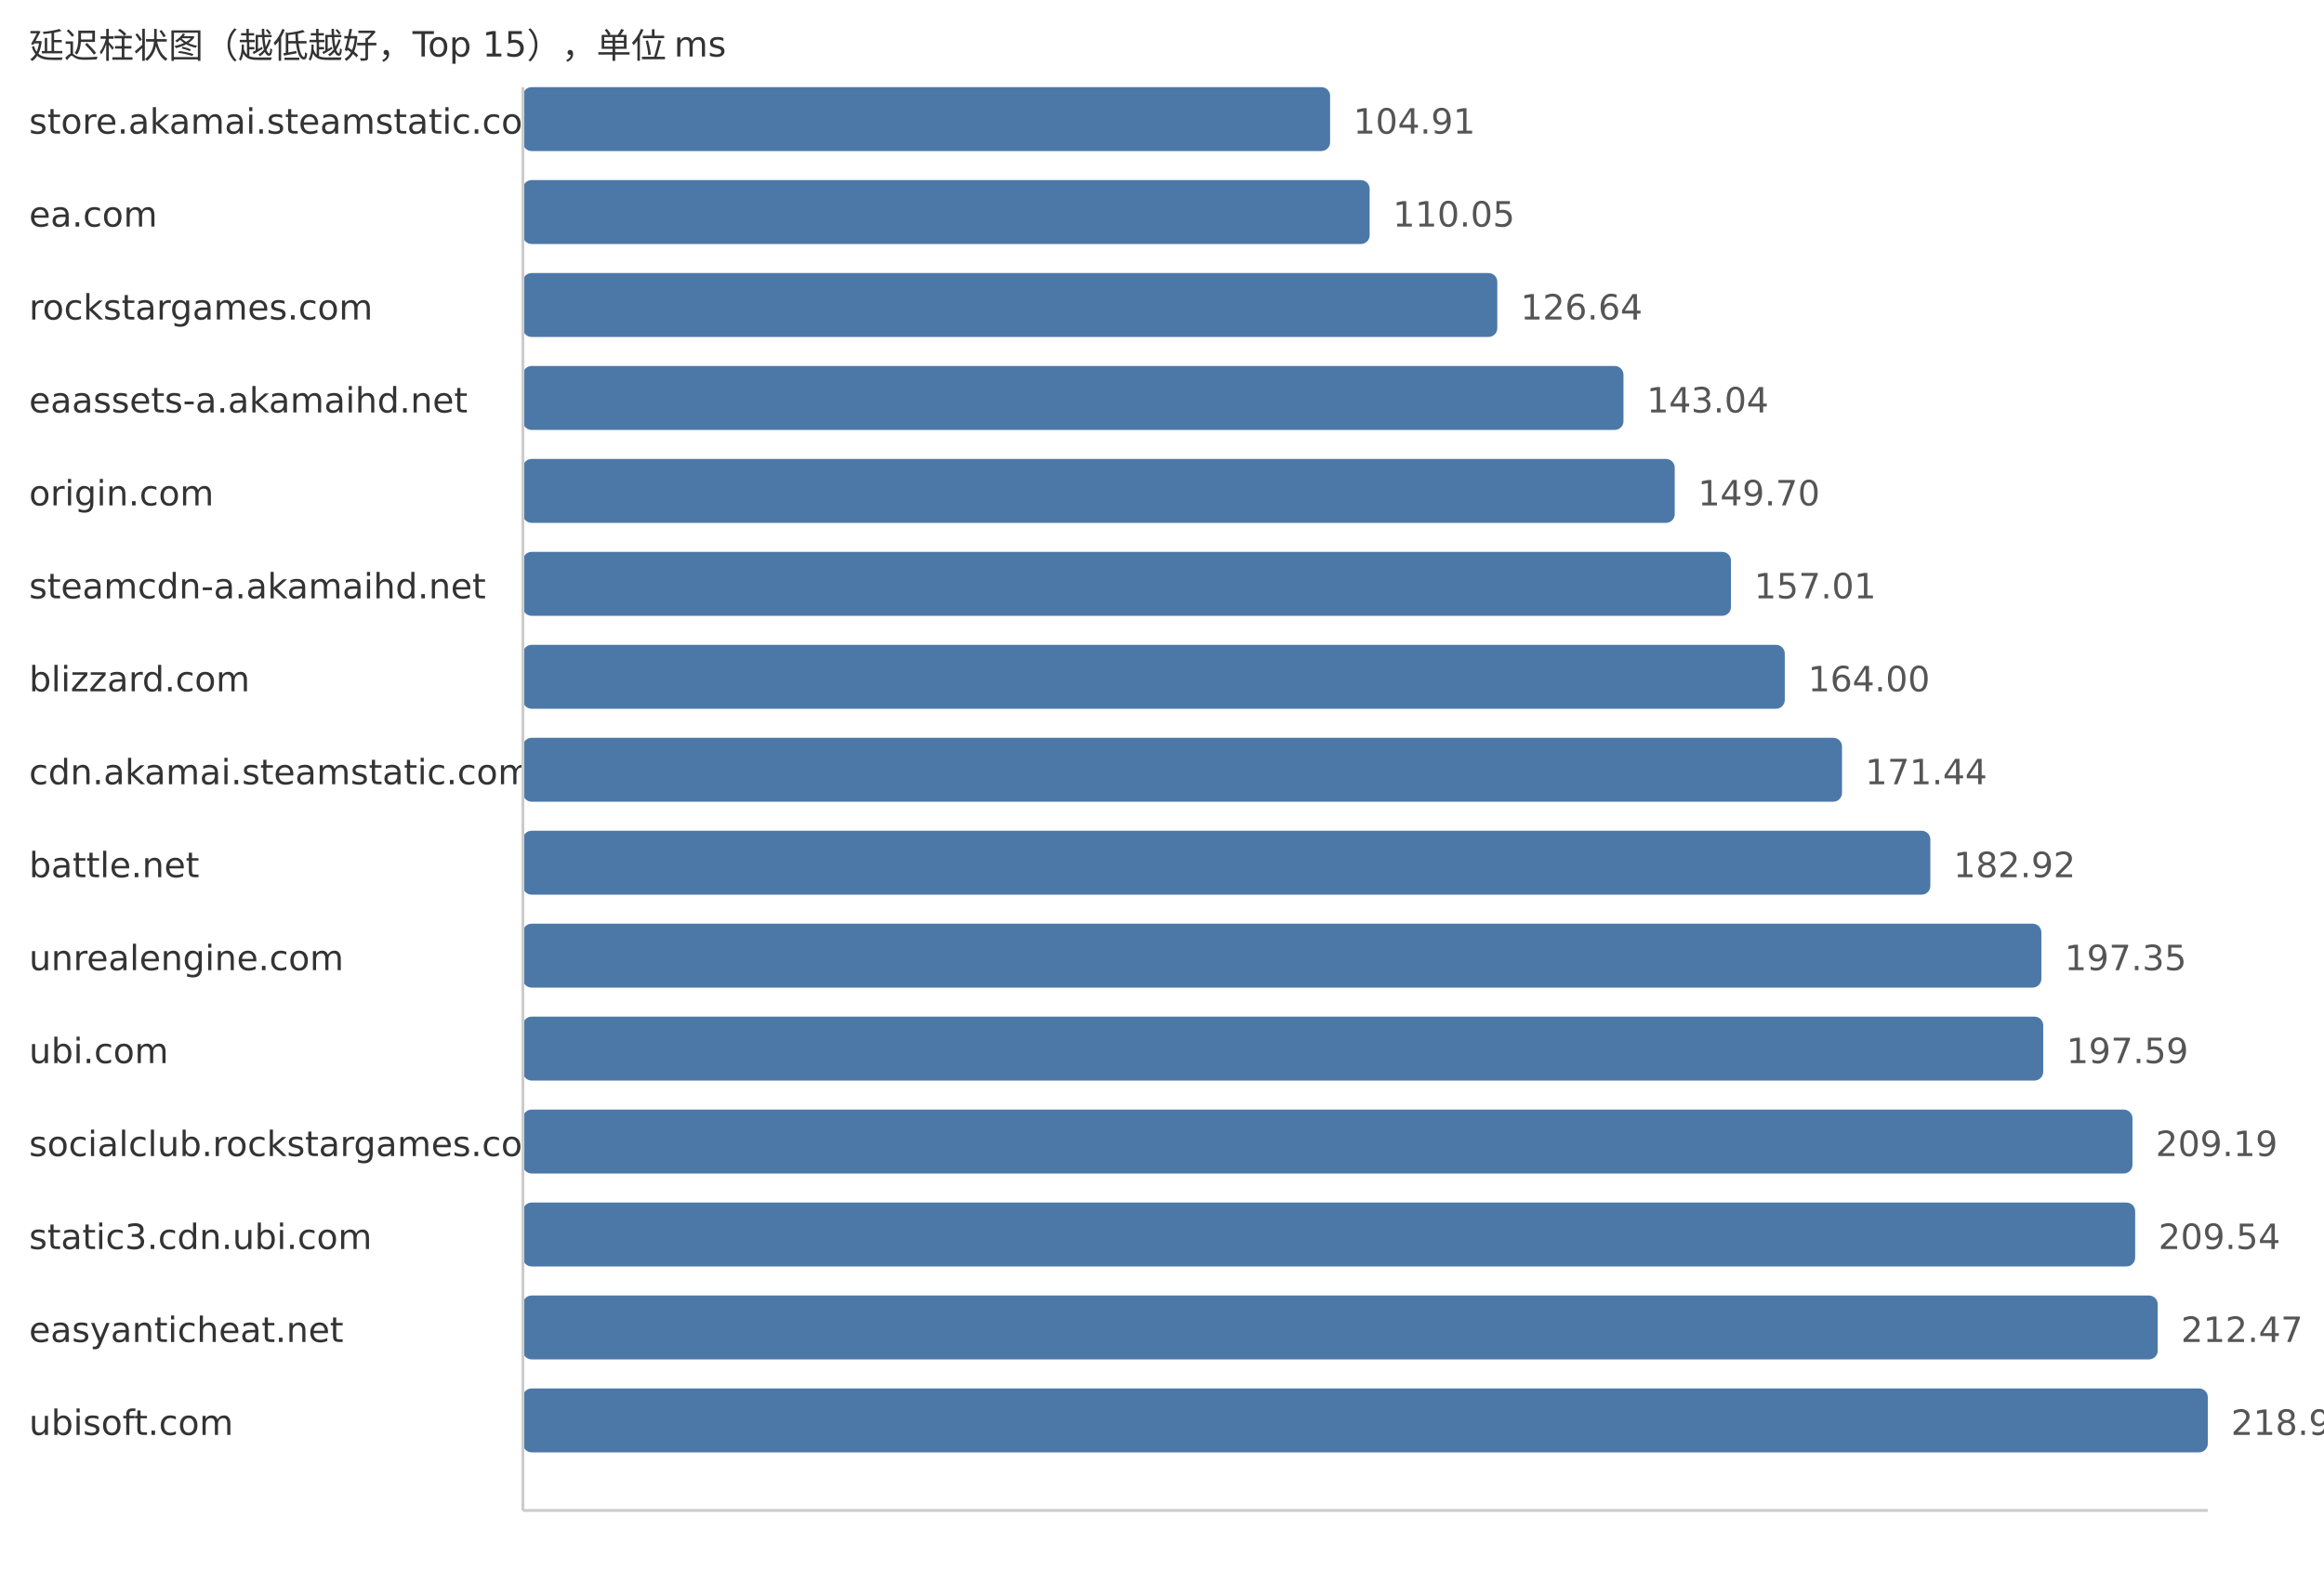
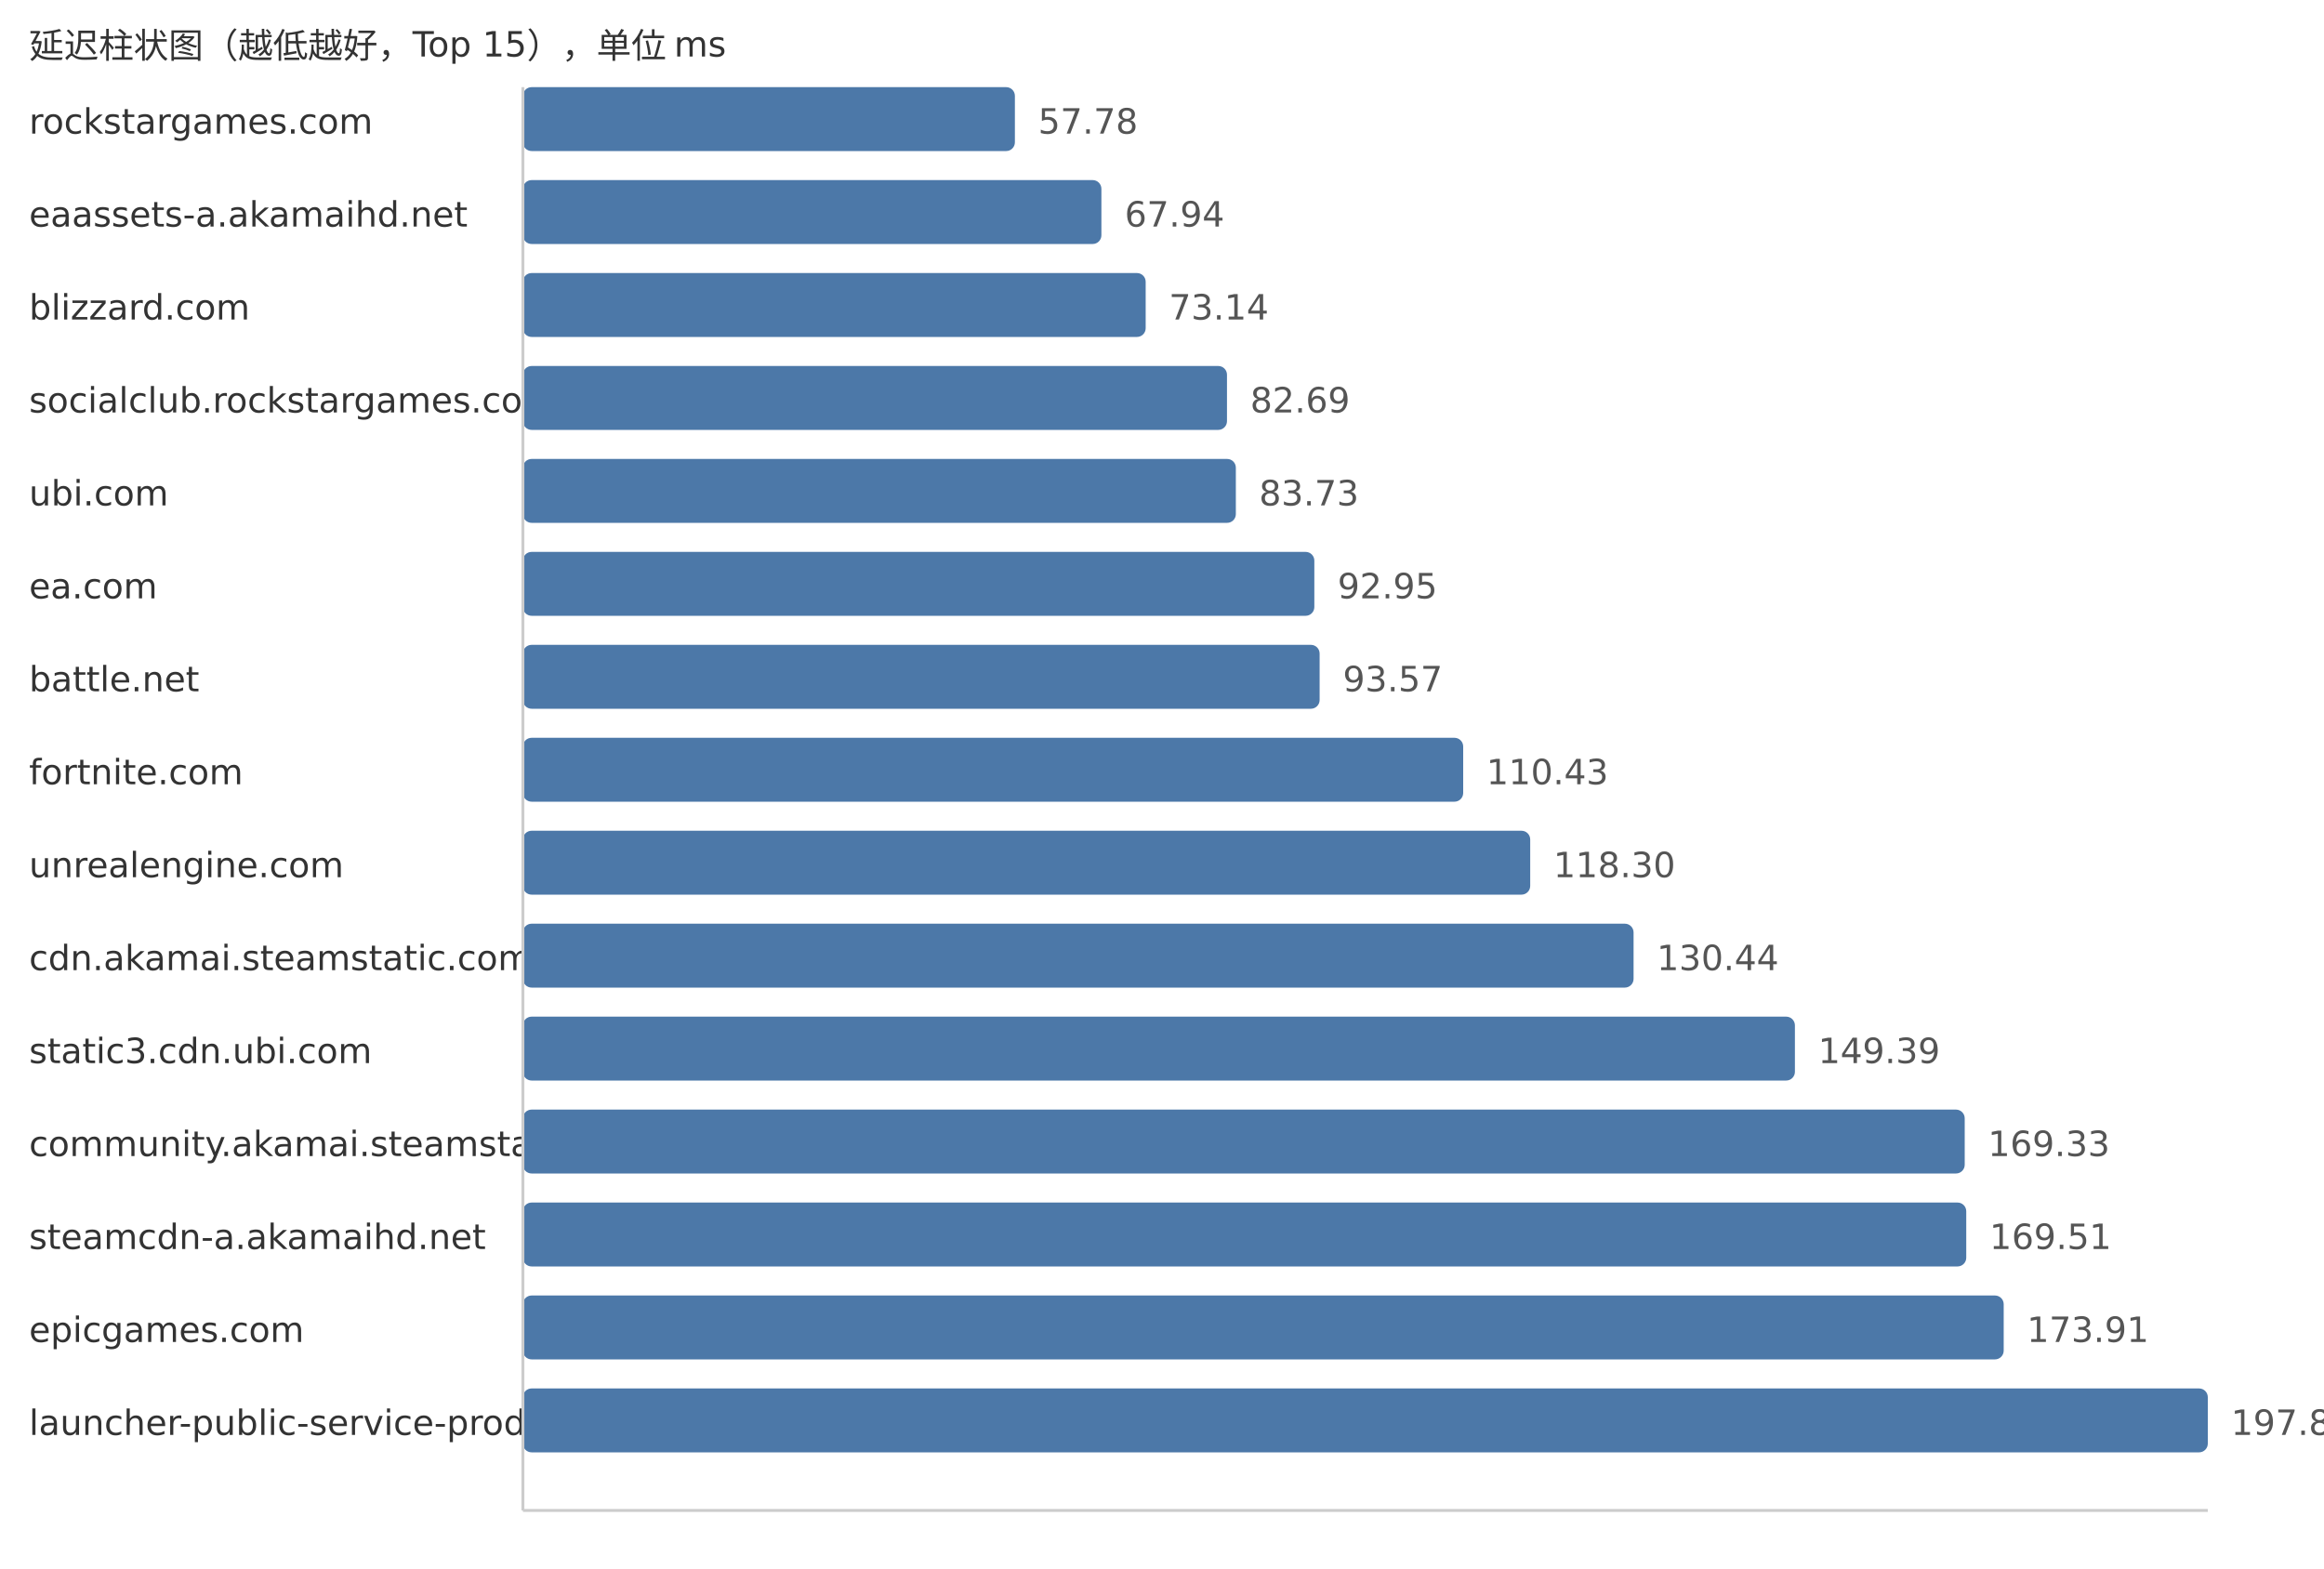
<svg xmlns="http://www.w3.org/2000/svg" width="800" height="540">
  <style> .label{font-family:DejaVu Sans,Verdana,Geneva,sans-serif;font-size:12px;fill:#333} .value{font-family:DejaVu Sans,Verdana,Geneva,sans-serif;font-size:12px;fill:#555} </style>
  <text x="10" y="20" class="label">延迟柱状图（越低越好，Top 15），单位 ms</text>
-   <text x="10" y="46" class="label">store.akamai.steamstatic.com</text>
-   <rect x="180" y="30" width="277.87" height="22" fill="#4c78a8" rx="3" />
-   <text x="465.87" y="46" class="value">104.91</text>
-   <text x="10" y="78" class="label">ea.com</text>
-   <rect x="180" y="62" width="291.48" height="22" fill="#4c78a8" rx="3" />
-   <text x="479.48" y="78" class="value">110.05</text>
-   <text x="10" y="110" class="label">rockstargames.com</text>
-   <rect x="180" y="94" width="335.42" height="22" fill="#4c78a8" rx="3" />
-   <text x="523.42" y="110" class="value">126.64</text>
-   <text x="10" y="142" class="label">eaassets-a.akamaihd.net</text>
-   <rect x="180" y="126" width="378.86" height="22" fill="#4c78a8" rx="3" />
-   <text x="566.86" y="142" class="value">143.04</text>
-   <text x="10" y="174" class="label">origin.com</text>
-   <rect x="180" y="158" width="396.5" height="22" fill="#4c78a8" rx="3" />
-   <text x="584.5" y="174" class="value">149.70</text>
-   <text x="10" y="206" class="label">steamcdn-a.akamaihd.net</text>
-   <rect x="180" y="190" width="415.86" height="22" fill="#4c78a8" rx="3" />
-   <text x="603.86" y="206" class="value">157.01</text>
-   <text x="10" y="238" class="label">blizzard.com</text>
-   <rect x="180" y="222" width="434.38" height="22" fill="#4c78a8" rx="3" />
-   <text x="622.38" y="238" class="value">164.00</text>
-   <text x="10" y="270" class="label">cdn.akamai.steamstatic.com</text>
-   <rect x="180" y="254" width="454.08" height="22" fill="#4c78a8" rx="3" />
-   <text x="642.08" y="270" class="value">171.44</text>
-   <text x="10" y="302" class="label">battle.net</text>
-   <rect x="180" y="286" width="484.49" height="22" fill="#4c78a8" rx="3" />
-   <text x="672.49" y="302" class="value">182.92</text>
-   <text x="10" y="334" class="label">unrealengine.com</text>
-   <rect x="180" y="318" width="522.71" height="22" fill="#4c78a8" rx="3" />
-   <text x="710.71" y="334" class="value">197.35</text>
-   <text x="10" y="366" class="label">ubi.com</text>
-   <rect x="180" y="350" width="523.35" height="22" fill="#4c78a8" rx="3" />
-   <text x="711.35" y="366" class="value">197.59</text>
-   <text x="10" y="398" class="label">socialclub.rockstargames.com</text>
-   <rect x="180" y="382" width="554.07" height="22" fill="#4c78a8" rx="3" />
-   <text x="742.07" y="398" class="value">209.19</text>
-   <text x="10" y="430" class="label">static3.cdn.ubi.com</text>
-   <rect x="180" y="414" width="555.0" height="22" fill="#4c78a8" rx="3" />
-   <text x="743.0" y="430" class="value">209.54</text>
-   <text x="10" y="462" class="label">easyanticheat.net</text>
-   <rect x="180" y="446" width="562.76" height="22" fill="#4c78a8" rx="3" />
-   <text x="750.76" y="462" class="value">212.47</text>
-   <text x="10" y="494" class="label">ubisoft.com</text>
+   <text x="10" y="46" class="label">rockstargames.com</text>
+   <rect x="180" y="30" width="169.36" height="22" fill="#4c78a8" rx="3" />
+   <text x="357.36" y="46" class="value">57.78</text>
+   <text x="10" y="78" class="label">eaassets-a.akamaihd.net</text>
+   <rect x="180" y="62" width="199.14" height="22" fill="#4c78a8" rx="3" />
+   <text x="387.14" y="78" class="value">67.94</text>
+   <text x="10" y="110" class="label">blizzard.com</text>
+   <rect x="180" y="94" width="214.38" height="22" fill="#4c78a8" rx="3" />
+   <text x="402.38" y="110" class="value">73.14</text>
+   <text x="10" y="142" class="label">socialclub.rockstargames.com</text>
+   <rect x="180" y="126" width="242.37" height="22" fill="#4c78a8" rx="3" />
+   <text x="430.37" y="142" class="value">82.69</text>
+   <text x="10" y="174" class="label">ubi.com</text>
+   <rect x="180" y="158" width="245.42" height="22" fill="#4c78a8" rx="3" />
+   <text x="433.42" y="174" class="value">83.73</text>
+   <text x="10" y="206" class="label">ea.com</text>
+   <rect x="180" y="190" width="272.44" height="22" fill="#4c78a8" rx="3" />
+   <text x="460.44" y="206" class="value">92.95</text>
+   <text x="10" y="238" class="label">battle.net</text>
+   <rect x="180" y="222" width="274.26" height="22" fill="#4c78a8" rx="3" />
+   <text x="462.26" y="238" class="value">93.57</text>
+   <text x="10" y="270" class="label">fortnite.com</text>
+   <rect x="180" y="254" width="323.68" height="22" fill="#4c78a8" rx="3" />
+   <text x="511.68" y="270" class="value">110.43</text>
+   <text x="10" y="302" class="label">unrealengine.com</text>
+   <rect x="180" y="286" width="346.75" height="22" fill="#4c78a8" rx="3" />
+   <text x="534.75" y="302" class="value">118.30</text>
+   <text x="10" y="334" class="label">cdn.akamai.steamstatic.com</text>
+   <rect x="180" y="318" width="382.33" height="22" fill="#4c78a8" rx="3" />
+   <text x="570.33" y="334" class="value">130.44</text>
+   <text x="10" y="366" class="label">static3.cdn.ubi.com</text>
+   <rect x="180" y="350" width="437.87" height="22" fill="#4c78a8" rx="3" />
+   <text x="625.87" y="366" class="value">149.39</text>
+   <text x="10" y="398" class="label">community.akamai.steamstatic.com</text>
+   <rect x="180" y="382" width="496.32" height="22" fill="#4c78a8" rx="3" />
+   <text x="684.32" y="398" class="value">169.33</text>
+   <text x="10" y="430" class="label">steamcdn-a.akamaihd.net</text>
+   <rect x="180" y="414" width="496.85" height="22" fill="#4c78a8" rx="3" />
+   <text x="684.85" y="430" class="value">169.51</text>
+   <text x="10" y="462" class="label">epicgames.com</text>
+   <rect x="180" y="446" width="509.74" height="22" fill="#4c78a8" rx="3" />
+   <text x="697.74" y="462" class="value">173.91</text>
+   <text x="10" y="494" class="label">launcher-public-service-prod06.ol.epicgames.com</text>
  <rect x="180" y="478" width="580.0" height="22" fill="#4c78a8" rx="3" />
-   <text x="768.0" y="494" class="value">218.98</text>
+   <text x="768.0" y="494" class="value">197.88</text>
  <line x1="180" y1="30" x2="180" y2="520" stroke="#ccc" />
  <line x1="180" y1="520" x2="760" y2="520" stroke="#ccc" />
</svg>
